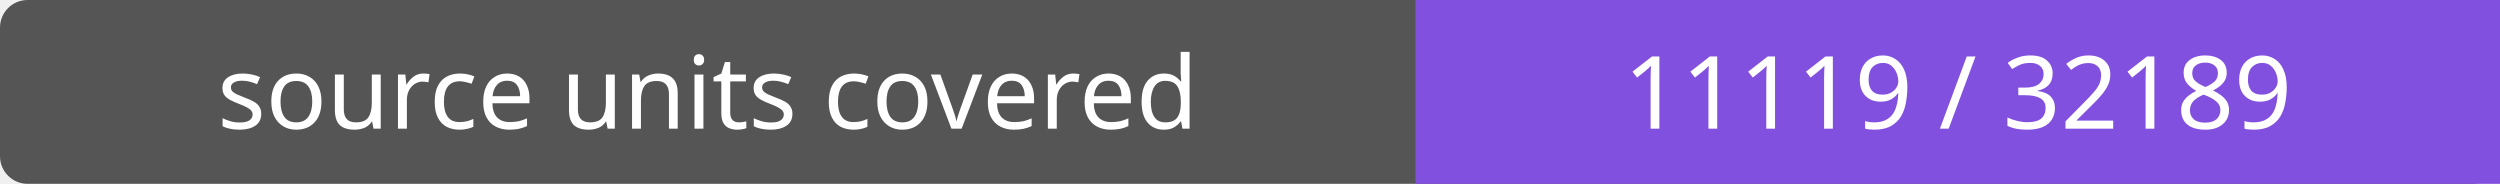
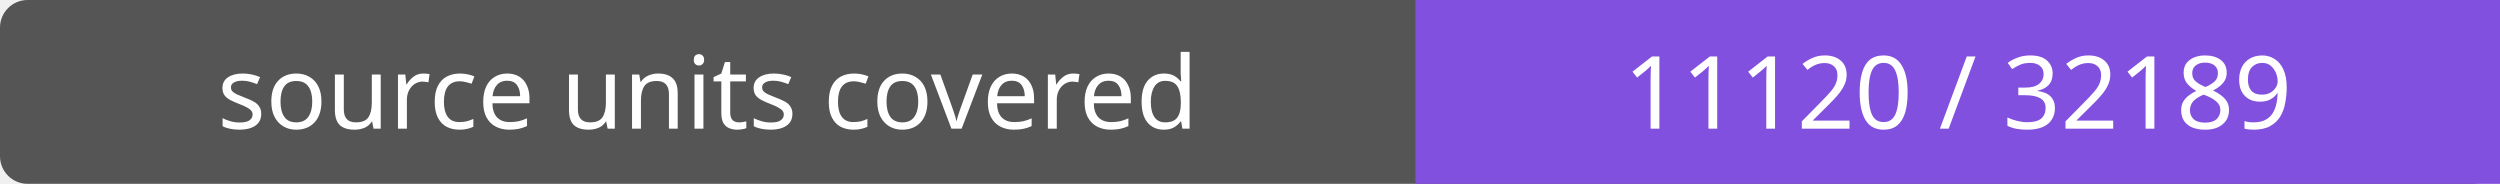
- <svg xmlns="http://www.w3.org/2000/svg" width="272" height="20" role="img" aria-label="source units covered: 11119 / 32189">
+ <svg xmlns="http://www.w3.org/2000/svg" width="272" height="20" role="img" aria-label="source units covered: 11120 / 32189">
  <rect width="272" height="20" rx="3" fill="#555" />
  <path fill="#8250df" d="M154 0h118v20H154z" />
  <g fill="#fff" text-anchor="middle" font-family="Verdana,sans-serif" font-size="11">
    <text x="77.0" y="14">source units covered</text>
-     <text x="213.0" y="14">11119 / 32189</text>
+     <text x="213.0" y="14">11120 / 32189</text>
  </g>
</svg>
